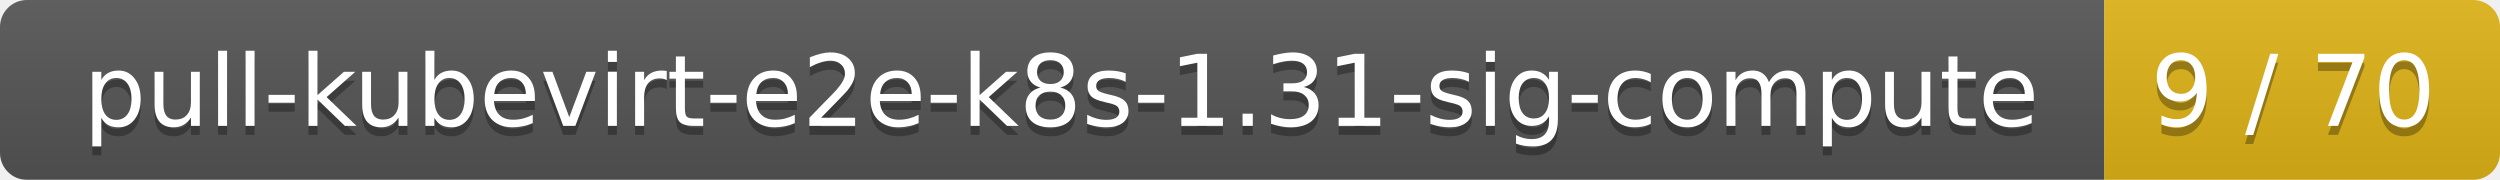
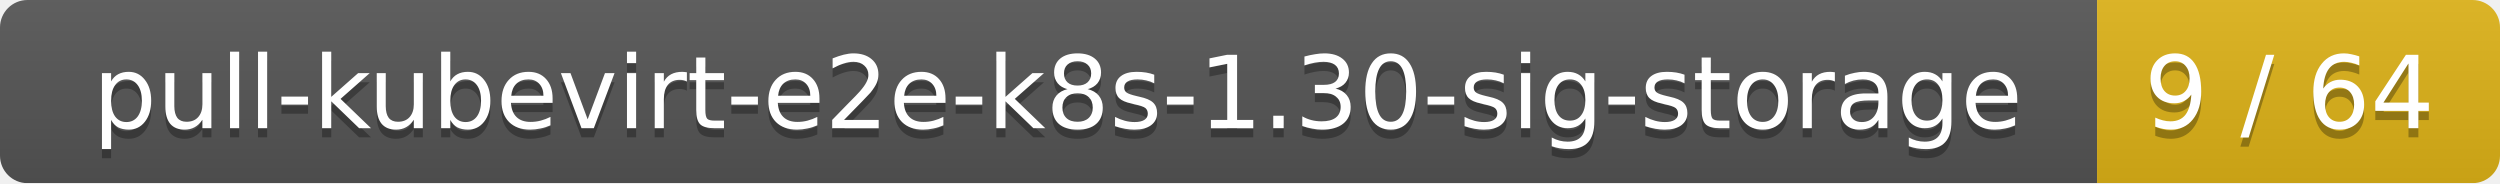
- <svg xmlns="http://www.w3.org/2000/svg" width="278" height="20">
+ <svg xmlns="http://www.w3.org/2000/svg" width="273" height="20">
  <linearGradient id="smooth" x2="0" y2="100%">
    <stop offset="0" stop-color="#bbb" stop-opacity=".1" />
    <stop offset="1" stop-opacity=".1" />
  </linearGradient>
  <mask id="round">
-     <rect width="278" height="20" rx="3" fill="#fff" />
+     <rect width="273" height="20" rx="3" fill="#fff" />
  </mask>
  <g mask="url(#round)">
-     <rect width="234" height="20" fill="#555" />
-     <rect x="234" width="44" height="20" fill="#dfb317" />
-     <rect width="278" height="20" fill="url(#smooth)" />
+     <rect width="229" height="20" fill="#555" />
+     <rect x="229" width="44" height="20" fill="#dfb317" />
+     <rect width="273" height="20" fill="url(#smooth)" />
  </g>
  <g fill="#fff" text-anchor="middle" font-family="DejaVu Sans,Verdana,Geneva,sans-serif" font-size="11">
-     <text x="118" y="15" fill="#010101" fill-opacity=".3">pull-kubevirt-e2e-k8s-1.31-sig-compute</text>
-     <text x="118" y="14">pull-kubevirt-e2e-k8s-1.31-sig-compute</text>
-     <text x="255" y="15" fill="#010101" fill-opacity=".3">9 / 70</text>
-     <text x="255" y="14">9 / 70</text>
+     <text x="115.5" y="15" fill="#010101" fill-opacity=".3">pull-kubevirt-e2e-k8s-1.30-sig-storage</text>
+     <text x="115.5" y="14">pull-kubevirt-e2e-k8s-1.30-sig-storage</text>
+     <text x="250" y="15" fill="#010101" fill-opacity=".3">9 / 64</text>
+     <text x="250" y="14">9 / 64</text>
  </g>
</svg>
